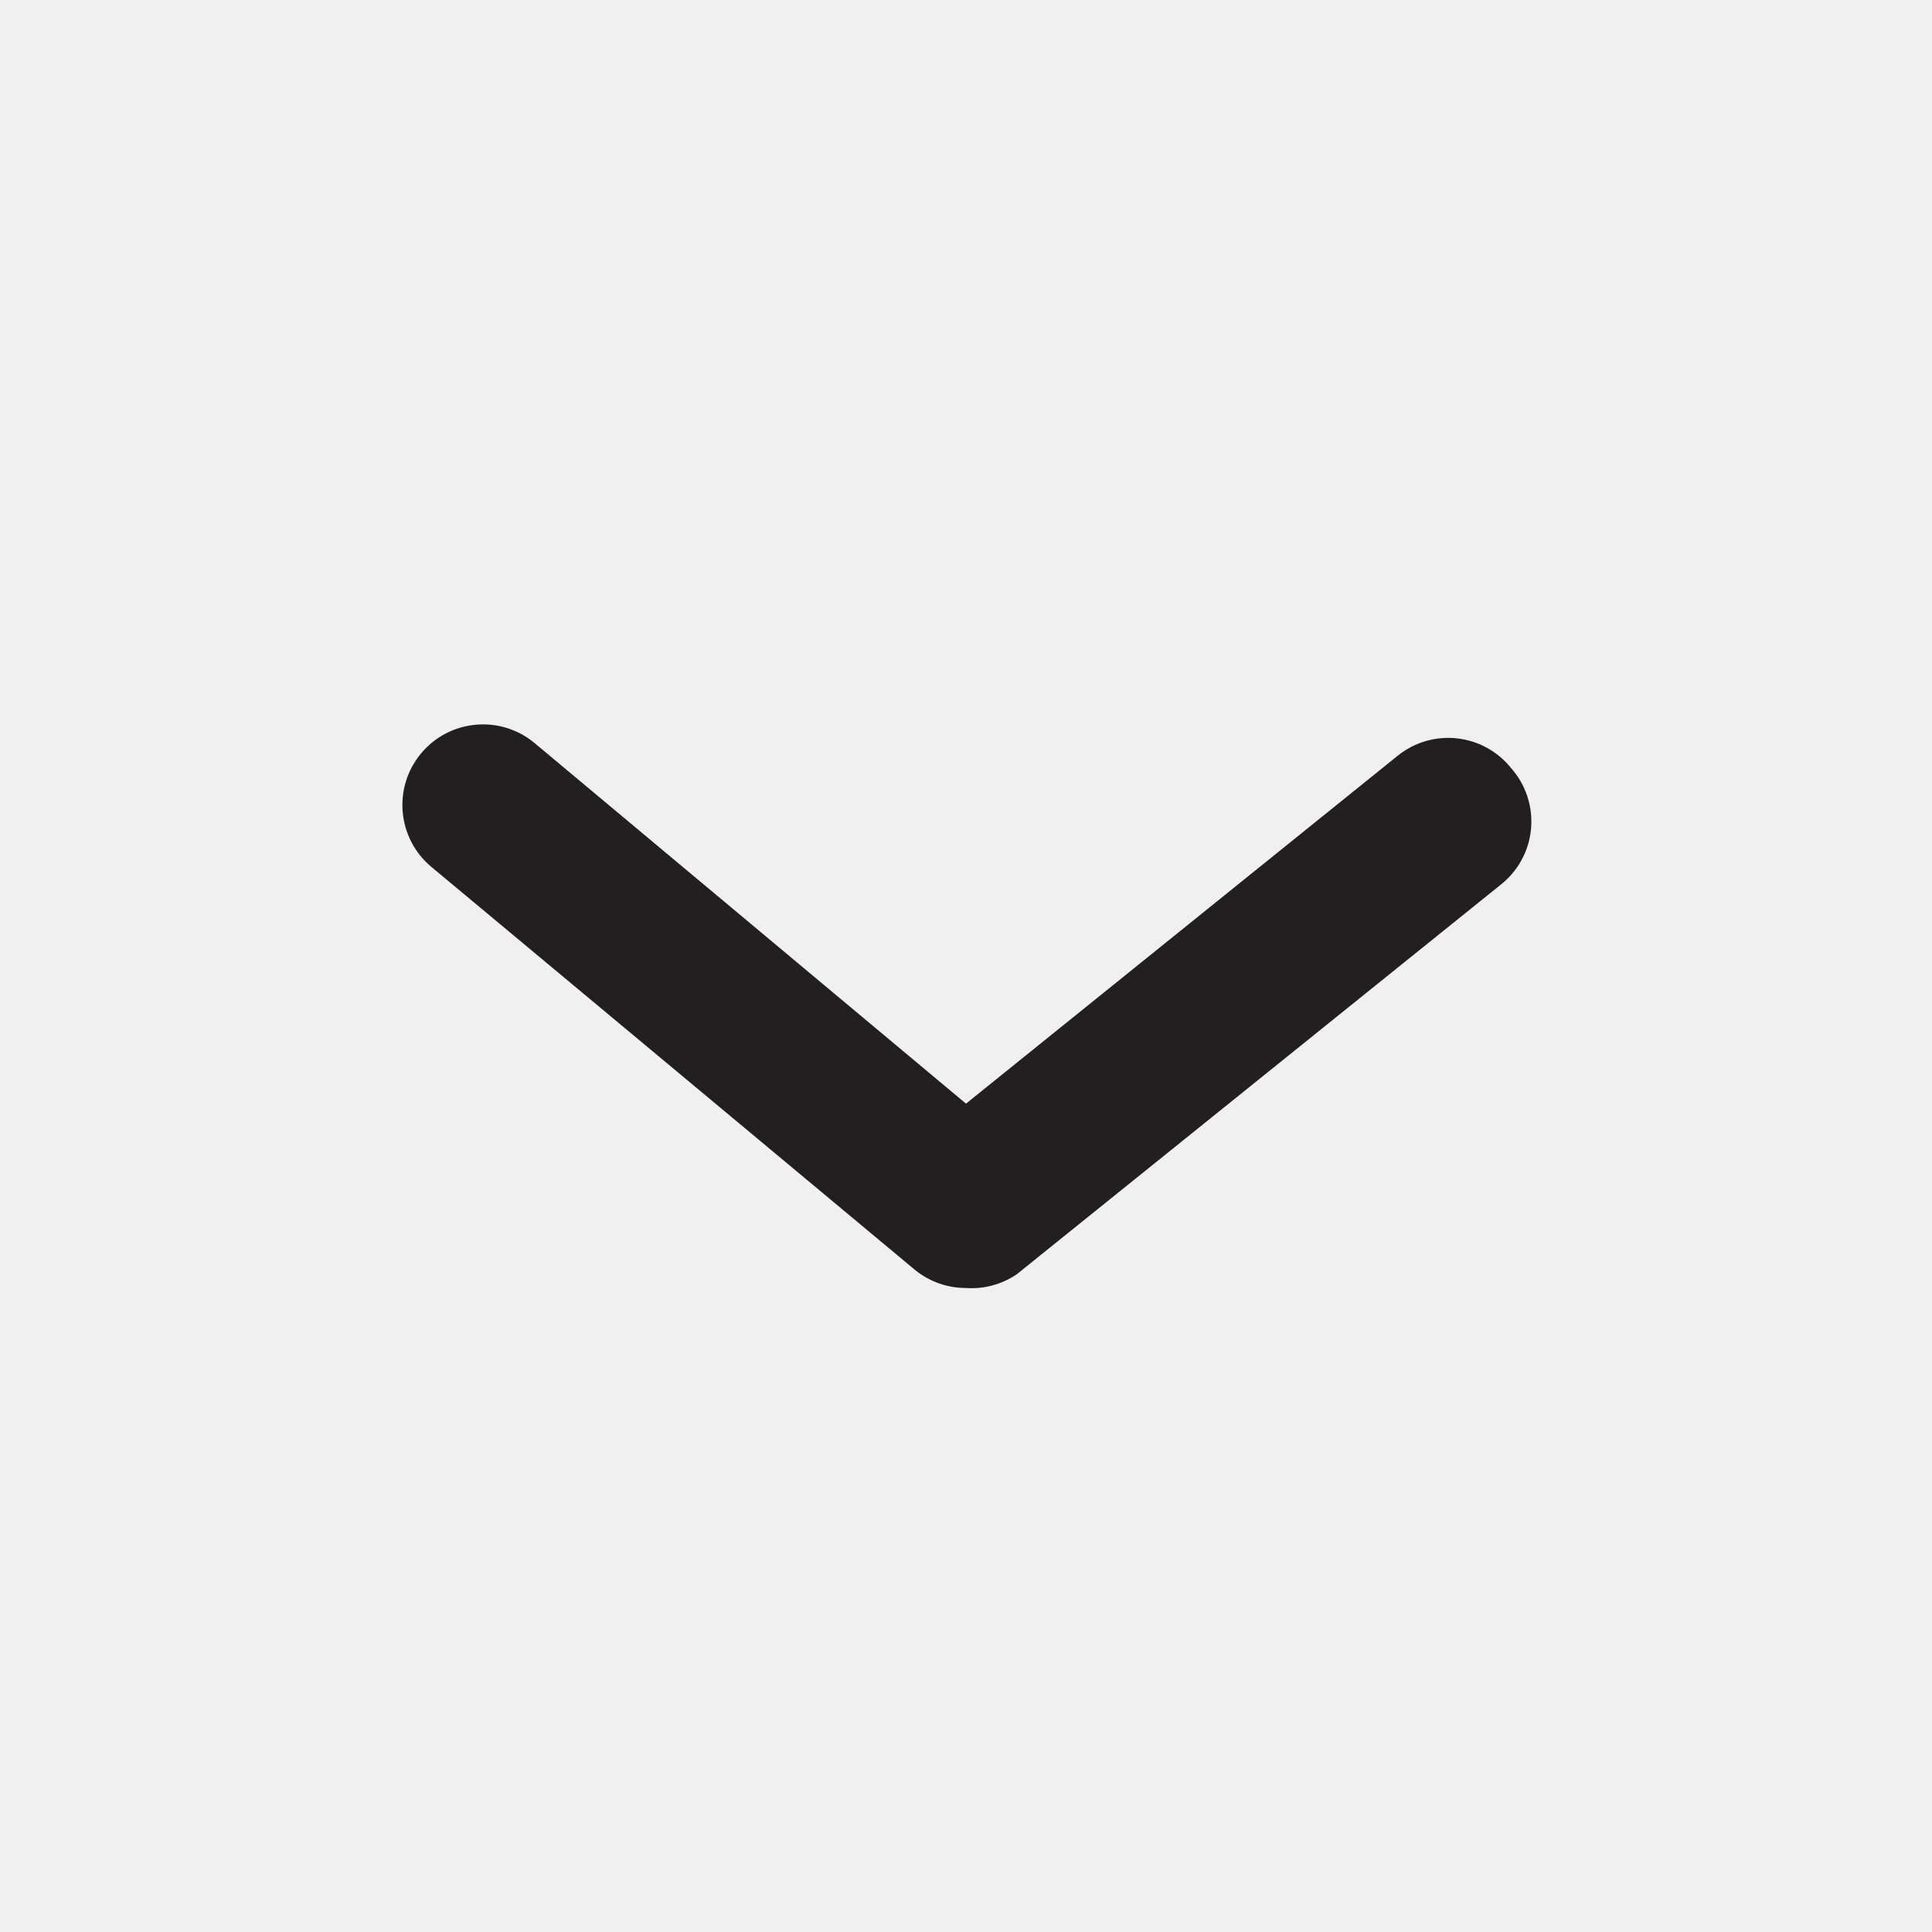
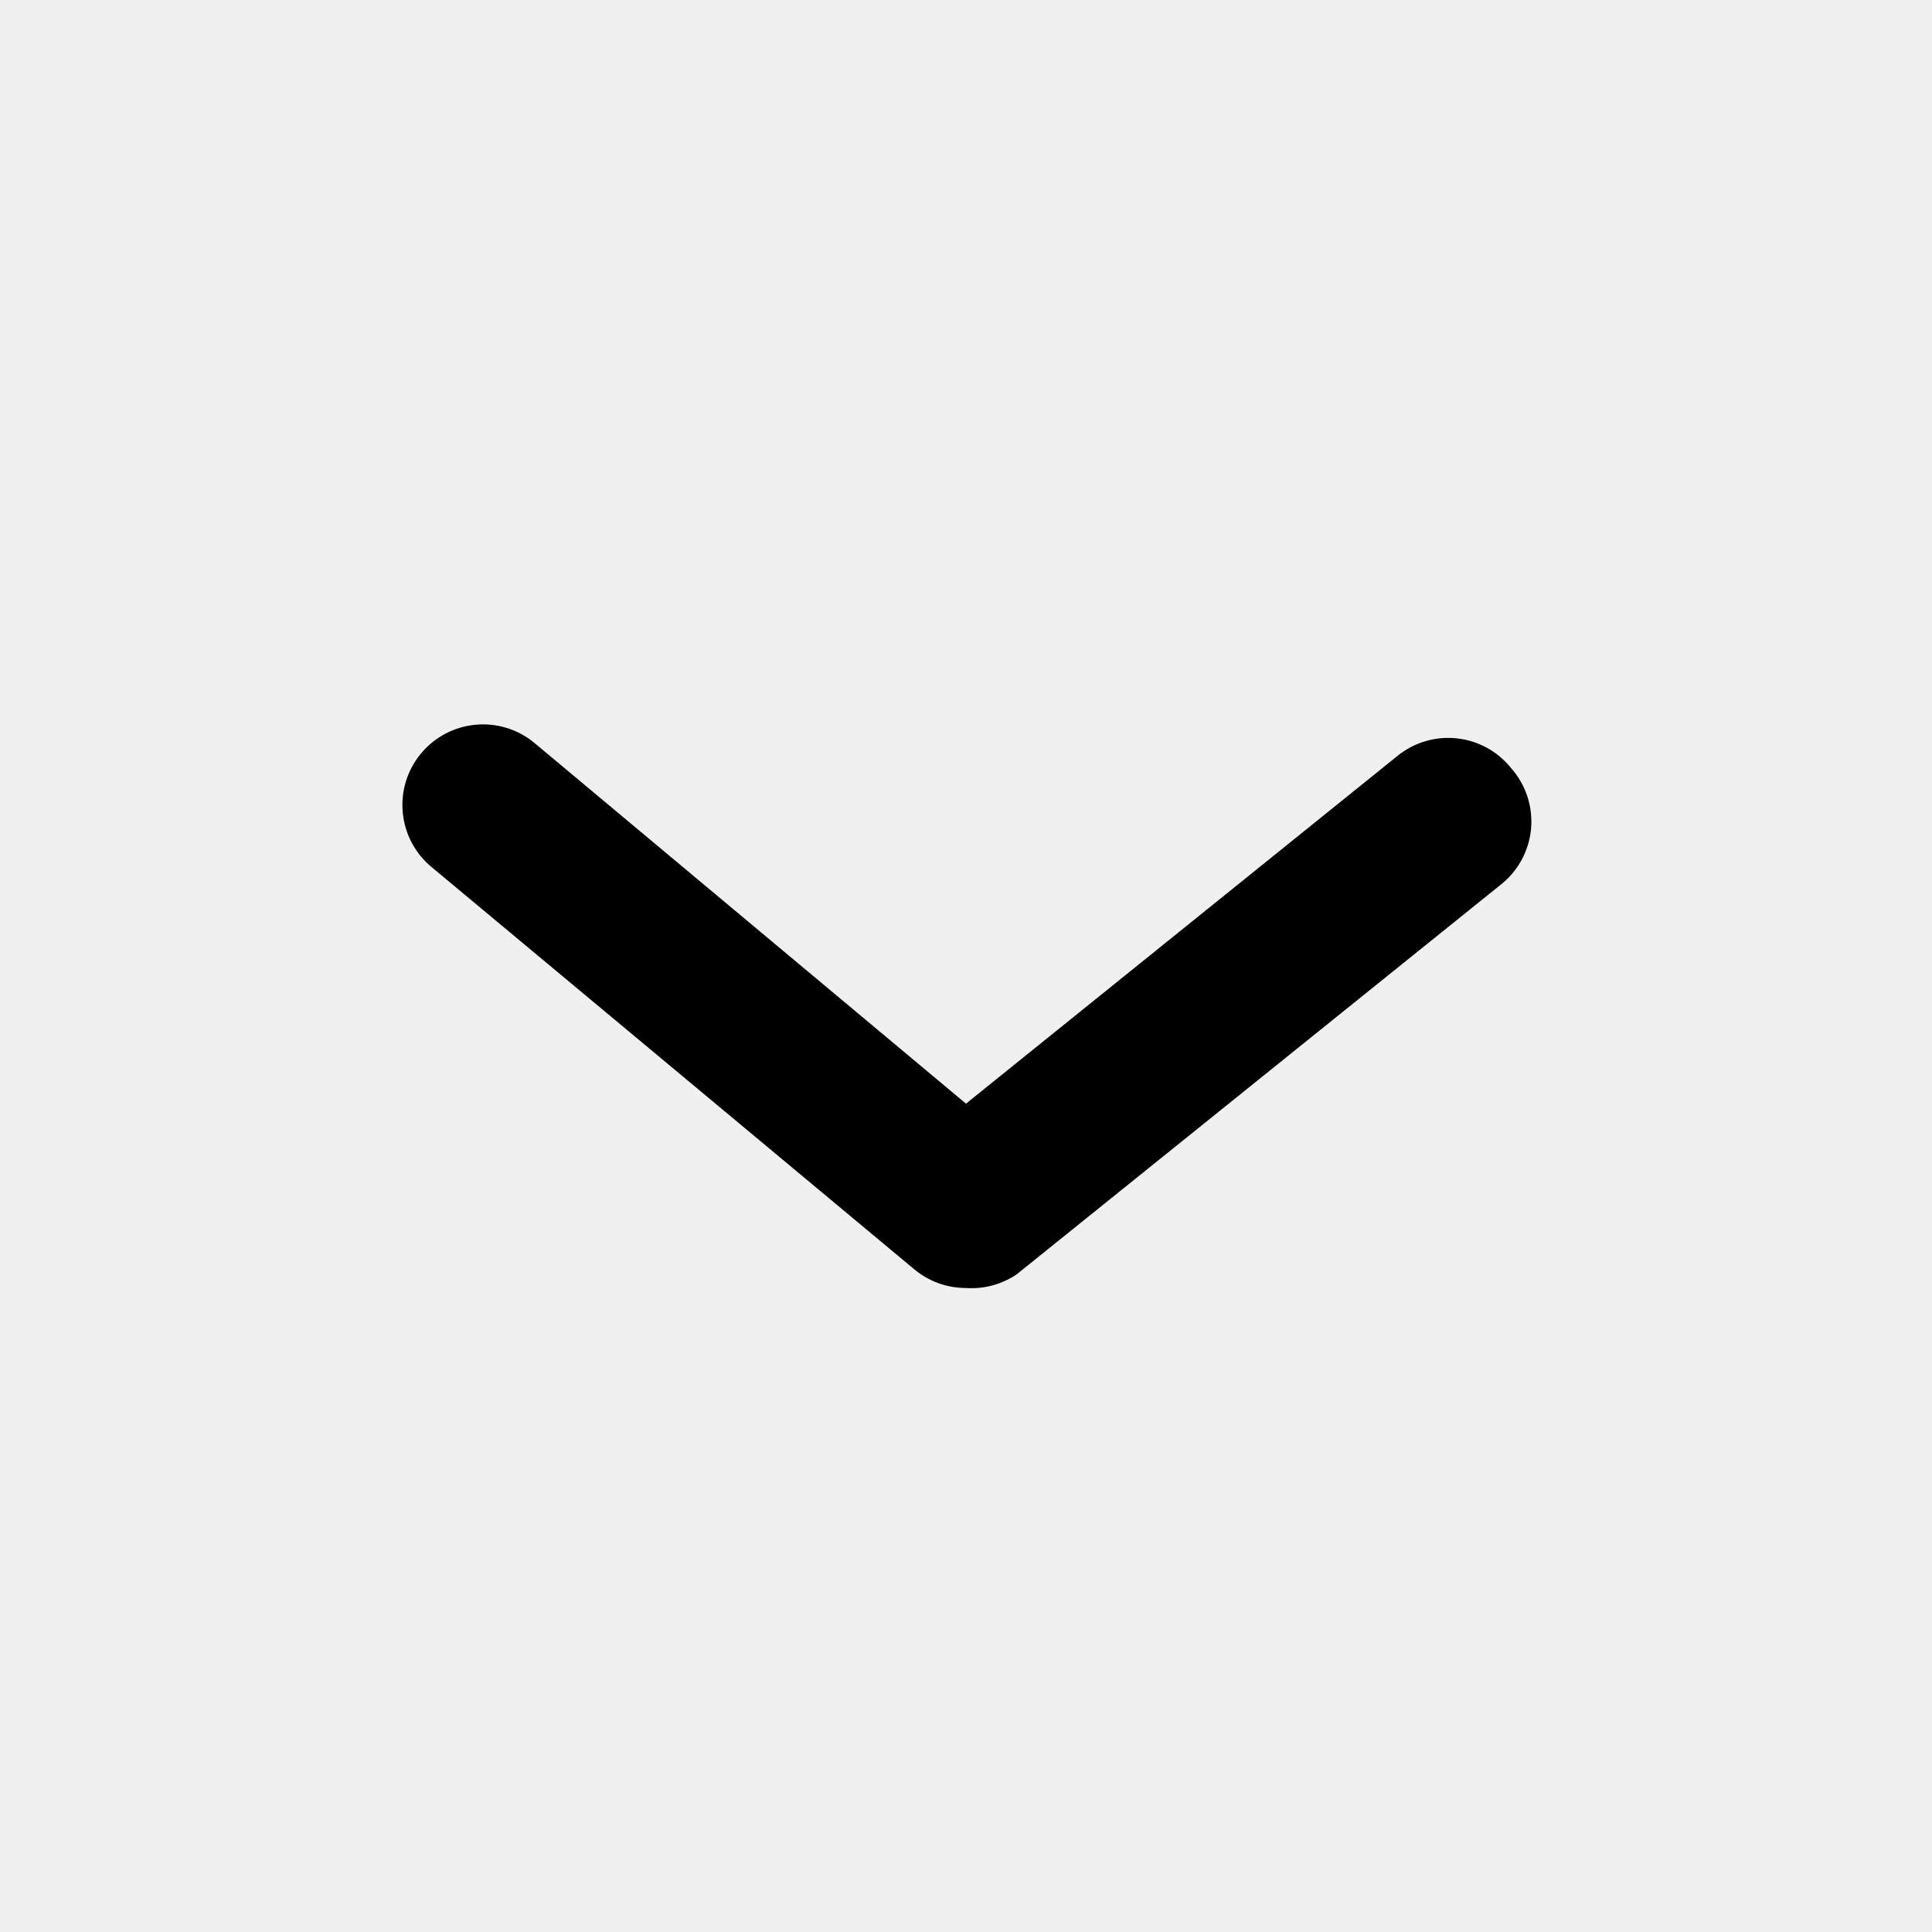
<svg xmlns="http://www.w3.org/2000/svg" viewBox="0 0 24 24">
-   <defs>
-     <style>.cls-1{fill:#fff;opacity:0;}.cls-2{fill:#231f20;}</style>
-   </defs>
-   <g id="Layer_2" data-name="Layer 2">
-     <g id="arrow-ios-downward">
-       <g id="arrow-ios-downward-2" data-name="arrow-ios-downward">
-         <rect class="cls-1" width="24" height="24" />
-         <path class="cls-2" d="M12,16a1,1,0,0,1-.64-.23l-6-5A1,1,0,1,1,6.64,9.23L12,13.71l5.36-4.32a1,1,0,0,1,1.41.15A1,1,0,0,1,18.63,11l-6,4.83A1,1,0,0,1,12,16Z" />
-       </g>
+   <g data-name="Layer 2">
+     <g data-name="arrow-ios-downward">
+       <rect width="24" height="24" opacity="0" />
+       <path d="M12 16a1 1 0 0 1-.64-.23l-6-5a1 1 0 1 1 1.28-1.54L12 13.71l5.36-4.32a1 1 0 0 1 1.41.15 1 1 0 0 1-.14 1.46l-6 4.83A1 1 0 0 1 12 16z" />
    </g>
  </g>
</svg>
